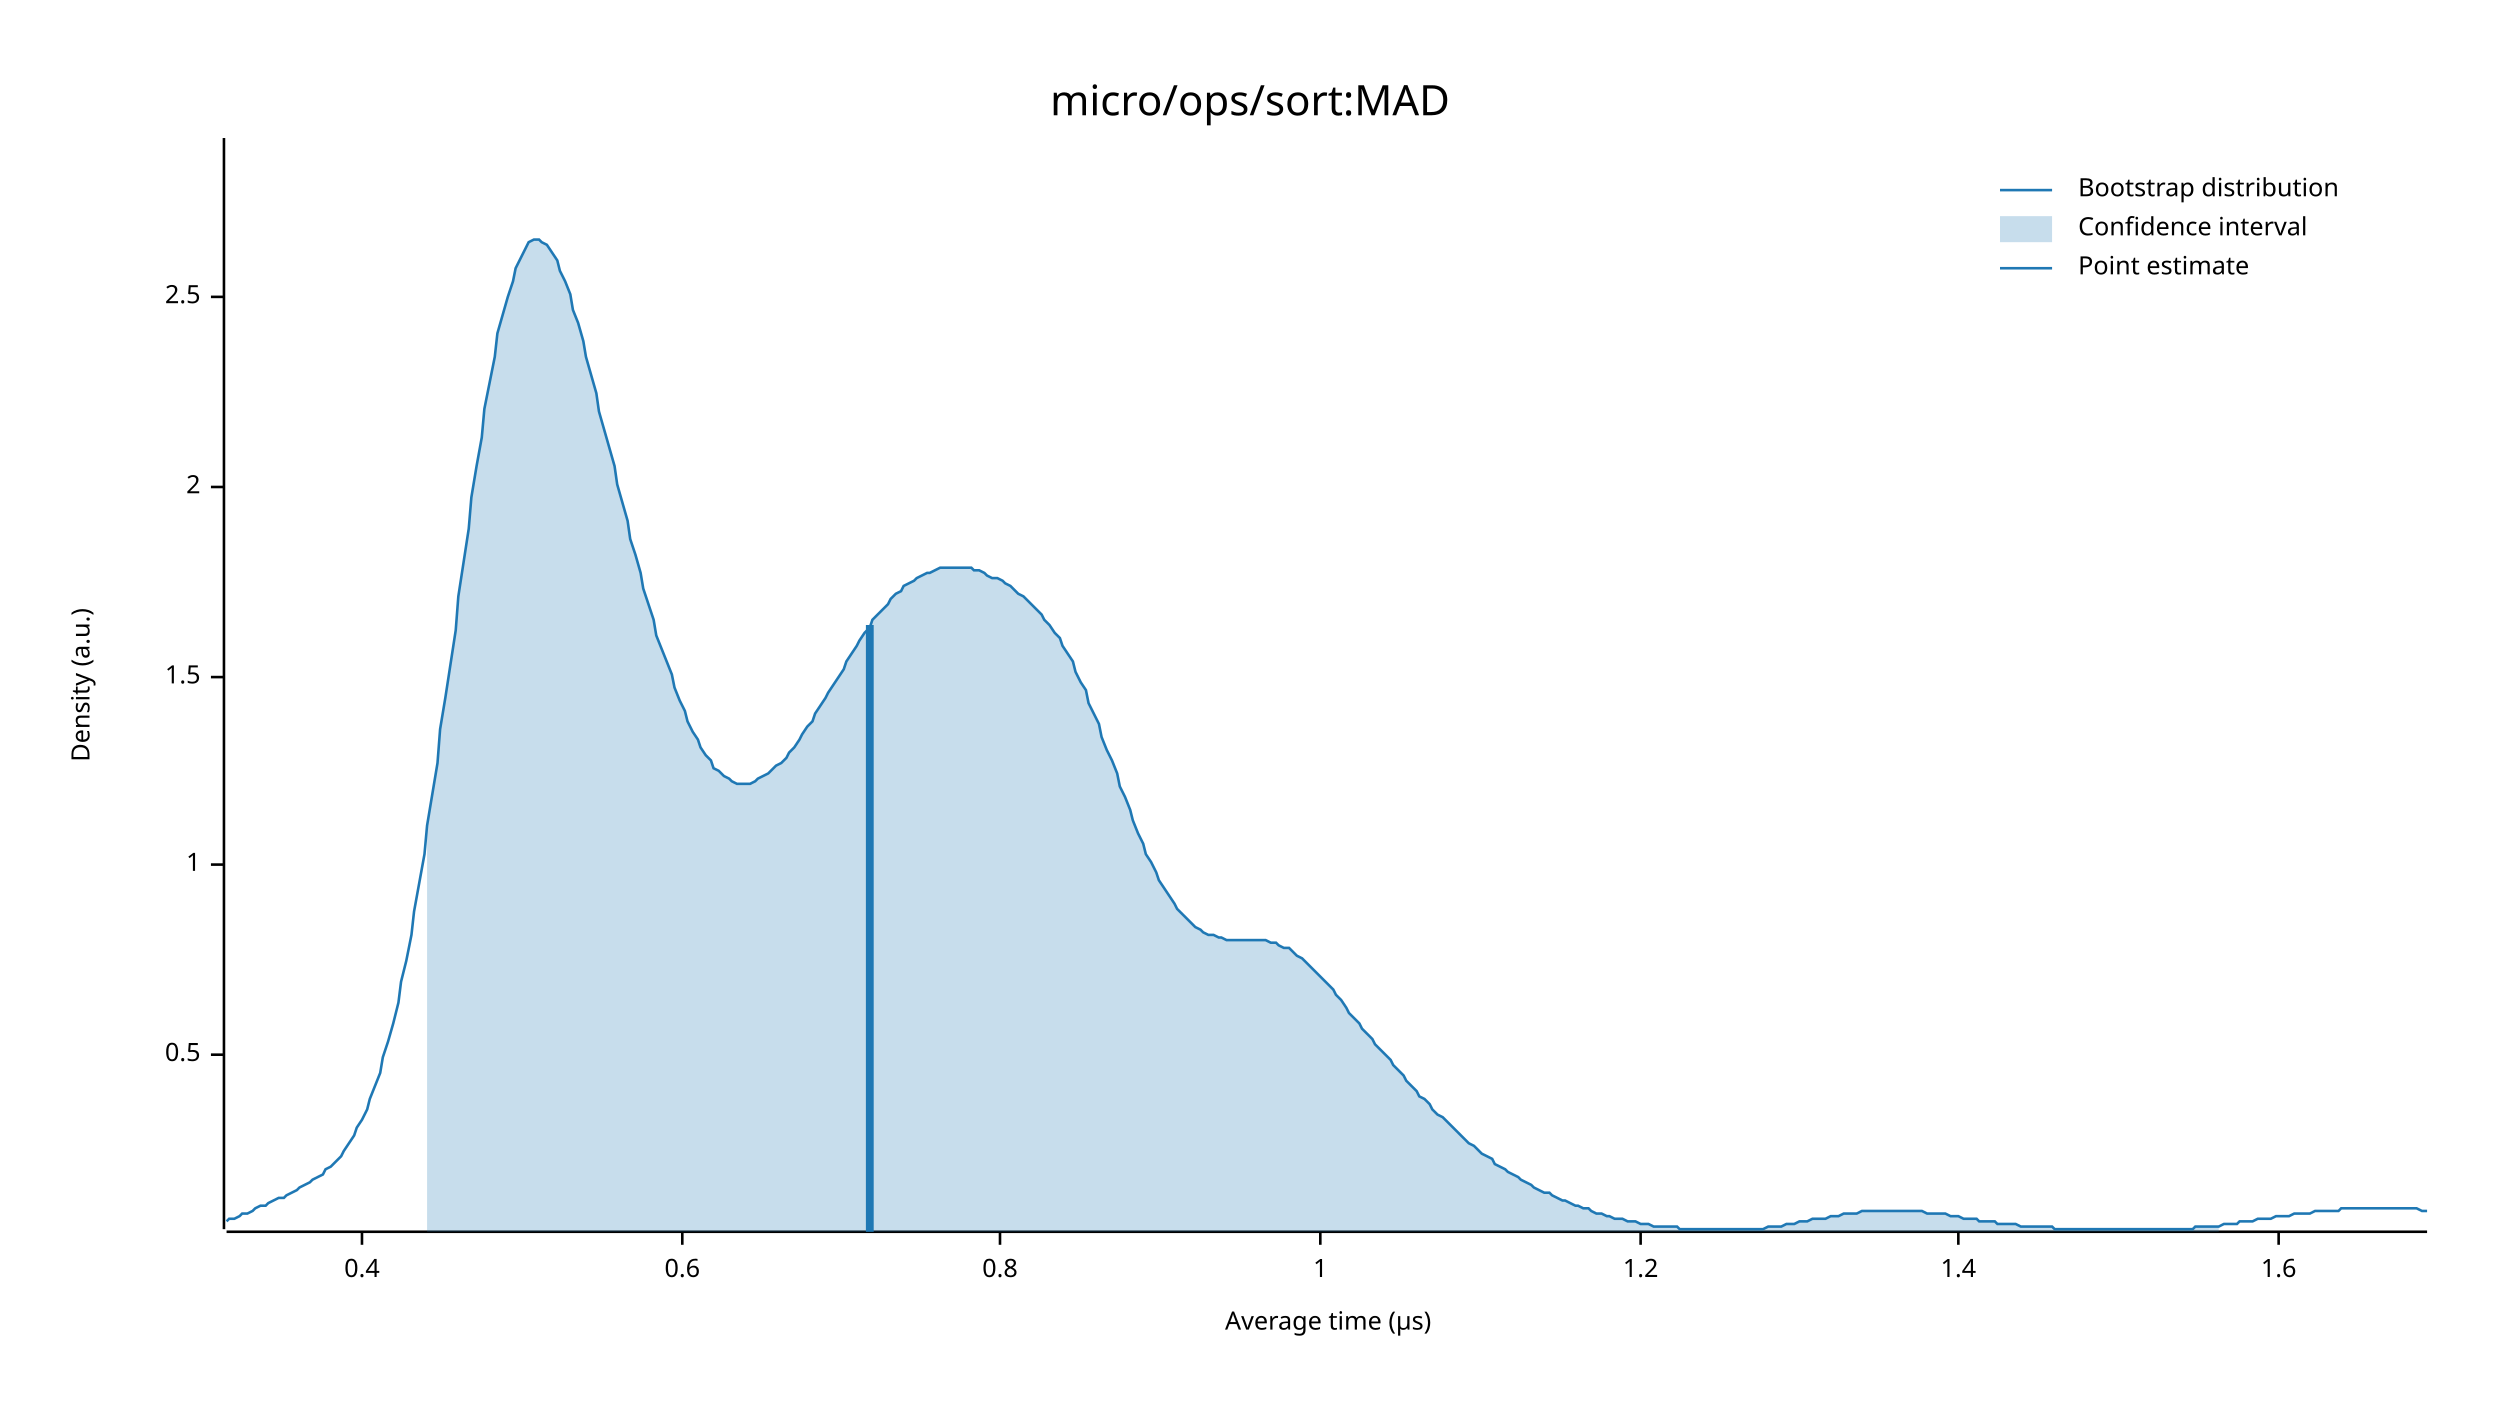
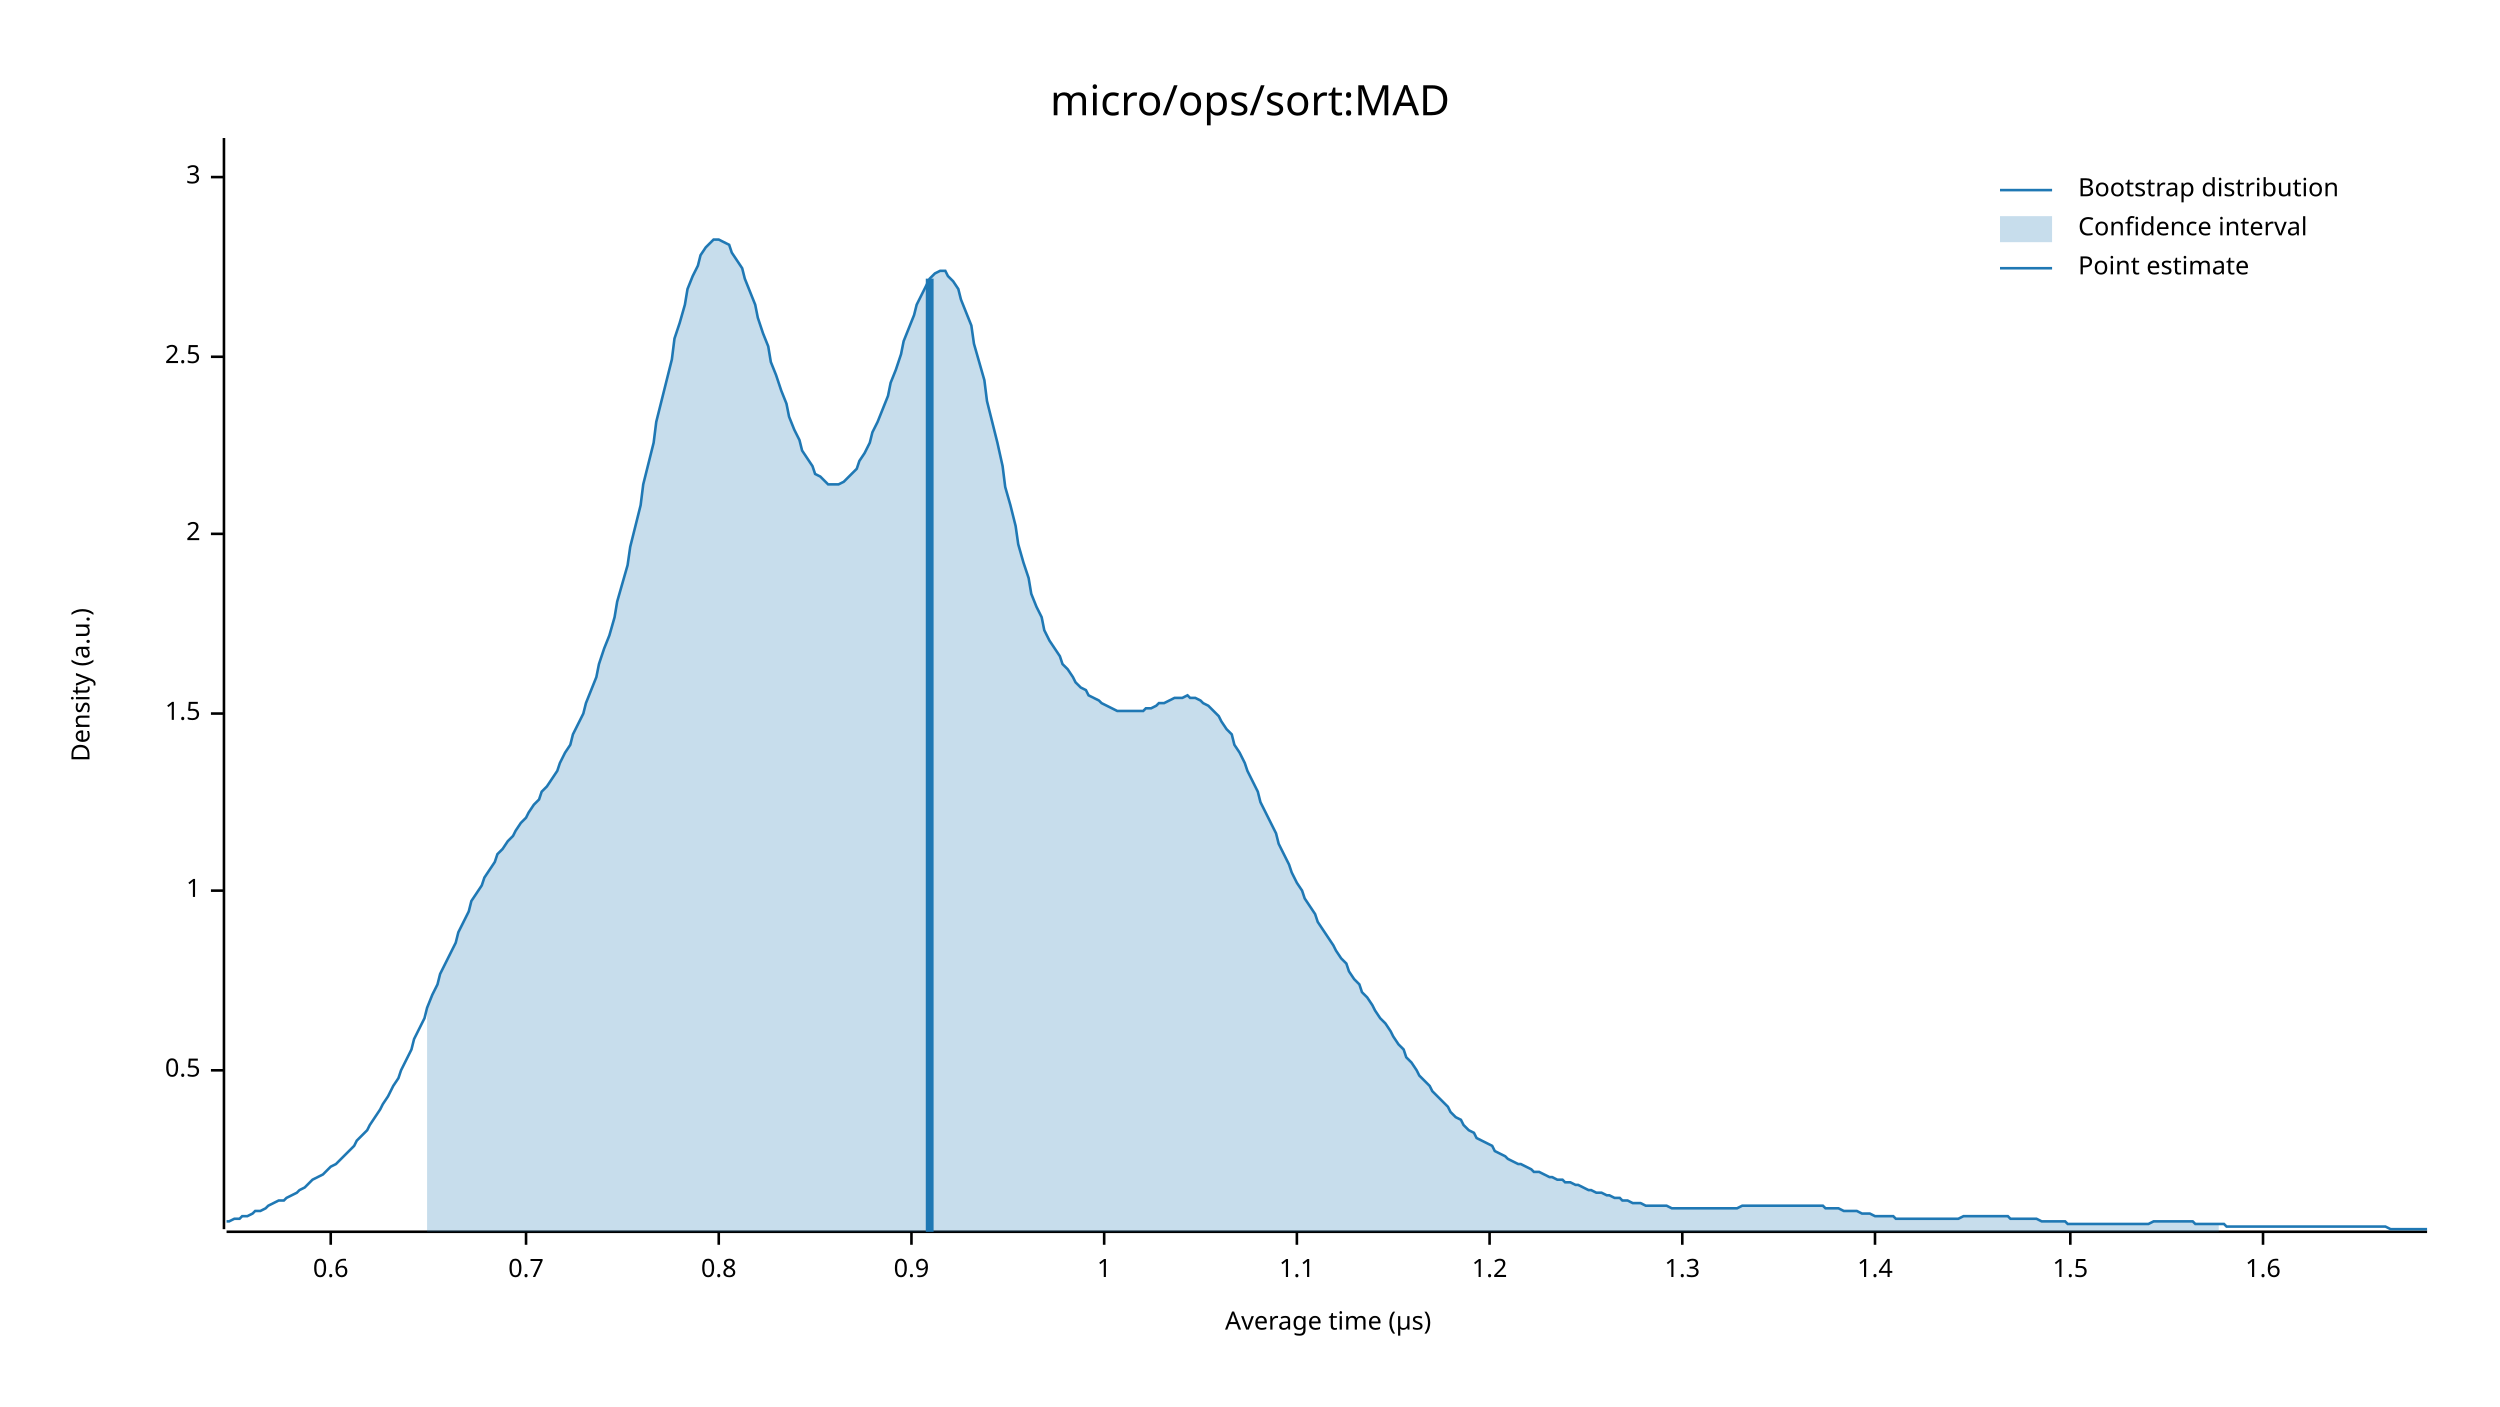
<svg xmlns="http://www.w3.org/2000/svg" width="960" height="540" viewBox="0 0 960 540">
  <text x="480" y="32" dy="0.76em" text-anchor="middle" font-family="sans-serif" font-size="16.129" opacity="1" fill="#000000">
micro/ops/sort:MAD
</text>
  <text x="27" y="263" dy="0.76em" text-anchor="middle" font-family="sans-serif" font-size="9.677" opacity="1" fill="#000000" transform="rotate(270, 27, 263)">
Density (a.u.)
</text>
  <text x="510" y="513" dy="-0.5ex" text-anchor="middle" font-family="sans-serif" font-size="9.677" opacity="1" fill="#000000">
Average time (µs)
</text>
  <polyline fill="none" opacity="1" stroke="#000000" stroke-width="1" points="86,53 86,472 " />
-   <text x="77" y="405" dy="0.5ex" text-anchor="end" font-family="sans-serif" font-size="9.677" opacity="1" fill="#000000">
+   <text x="77" y="411" dy="0.5ex" text-anchor="end" font-family="sans-serif" font-size="9.677" opacity="1" fill="#000000">
0.5
</text>
-   <polyline fill="none" opacity="1" stroke="#000000" stroke-width="1" points="81,405 86,405 " />
-   <text x="77" y="332" dy="0.5ex" text-anchor="end" font-family="sans-serif" font-size="9.677" opacity="1" fill="#000000">
+   <polyline fill="none" opacity="1" stroke="#000000" stroke-width="1" points="81,411 86,411 " />
+   <text x="77" y="342" dy="0.5ex" text-anchor="end" font-family="sans-serif" font-size="9.677" opacity="1" fill="#000000">
1
</text>
-   <polyline fill="none" opacity="1" stroke="#000000" stroke-width="1" points="81,332 86,332 " />
-   <text x="77" y="260" dy="0.5ex" text-anchor="end" font-family="sans-serif" font-size="9.677" opacity="1" fill="#000000">
+   <polyline fill="none" opacity="1" stroke="#000000" stroke-width="1" points="81,342 86,342 " />
+   <text x="77" y="274" dy="0.5ex" text-anchor="end" font-family="sans-serif" font-size="9.677" opacity="1" fill="#000000">
1.5
</text>
-   <polyline fill="none" opacity="1" stroke="#000000" stroke-width="1" points="81,260 86,260 " />
-   <text x="77" y="187" dy="0.5ex" text-anchor="end" font-family="sans-serif" font-size="9.677" opacity="1" fill="#000000">
+   <polyline fill="none" opacity="1" stroke="#000000" stroke-width="1" points="81,274 86,274 " />
+   <text x="77" y="205" dy="0.5ex" text-anchor="end" font-family="sans-serif" font-size="9.677" opacity="1" fill="#000000">
2
</text>
-   <polyline fill="none" opacity="1" stroke="#000000" stroke-width="1" points="81,187 86,187 " />
-   <text x="77" y="114" dy="0.5ex" text-anchor="end" font-family="sans-serif" font-size="9.677" opacity="1" fill="#000000">
+   <polyline fill="none" opacity="1" stroke="#000000" stroke-width="1" points="81,205 86,205 " />
+   <text x="77" y="137" dy="0.5ex" text-anchor="end" font-family="sans-serif" font-size="9.677" opacity="1" fill="#000000">
2.5
</text>
-   <polyline fill="none" opacity="1" stroke="#000000" stroke-width="1" points="81,114 86,114 " />
+   <polyline fill="none" opacity="1" stroke="#000000" stroke-width="1" points="81,137 86,137 " />
+   <text x="77" y="68" dy="0.5ex" text-anchor="end" font-family="sans-serif" font-size="9.677" opacity="1" fill="#000000">
+ 3
+ </text>
+   <polyline fill="none" opacity="1" stroke="#000000" stroke-width="1" points="81,68 86,68 " />
  <polyline fill="none" opacity="1" stroke="#000000" stroke-width="1" points="87,473 932,473 " />
-   <text x="139" y="483" dy="0.76em" text-anchor="middle" font-family="sans-serif" font-size="9.677" opacity="1" fill="#000000">
- 0.4
- </text>
-   <polyline fill="none" opacity="1" stroke="#000000" stroke-width="1" points="139,473 139,478 " />
-   <text x="262" y="483" dy="0.76em" text-anchor="middle" font-family="sans-serif" font-size="9.677" opacity="1" fill="#000000">
+   <text x="127" y="483" dy="0.76em" text-anchor="middle" font-family="sans-serif" font-size="9.677" opacity="1" fill="#000000">
0.6
</text>
-   <polyline fill="none" opacity="1" stroke="#000000" stroke-width="1" points="262,473 262,478 " />
-   <text x="384" y="483" dy="0.76em" text-anchor="middle" font-family="sans-serif" font-size="9.677" opacity="1" fill="#000000">
+   <polyline fill="none" opacity="1" stroke="#000000" stroke-width="1" points="127,473 127,478 " />
+   <text x="202" y="483" dy="0.76em" text-anchor="middle" font-family="sans-serif" font-size="9.677" opacity="1" fill="#000000">
+ 0.7
+ </text>
+   <polyline fill="none" opacity="1" stroke="#000000" stroke-width="1" points="202,473 202,478 " />
+   <text x="276" y="483" dy="0.76em" text-anchor="middle" font-family="sans-serif" font-size="9.677" opacity="1" fill="#000000">
0.8
</text>
-   <polyline fill="none" opacity="1" stroke="#000000" stroke-width="1" points="384,473 384,478 " />
-   <text x="507" y="483" dy="0.76em" text-anchor="middle" font-family="sans-serif" font-size="9.677" opacity="1" fill="#000000">
+   <polyline fill="none" opacity="1" stroke="#000000" stroke-width="1" points="276,473 276,478 " />
+   <text x="350" y="483" dy="0.76em" text-anchor="middle" font-family="sans-serif" font-size="9.677" opacity="1" fill="#000000">
+ 0.9
+ </text>
+   <polyline fill="none" opacity="1" stroke="#000000" stroke-width="1" points="350,473 350,478 " />
+   <text x="424" y="483" dy="0.76em" text-anchor="middle" font-family="sans-serif" font-size="9.677" opacity="1" fill="#000000">
1
</text>
-   <polyline fill="none" opacity="1" stroke="#000000" stroke-width="1" points="507,473 507,478 " />
-   <text x="630" y="483" dy="0.76em" text-anchor="middle" font-family="sans-serif" font-size="9.677" opacity="1" fill="#000000">
+   <polyline fill="none" opacity="1" stroke="#000000" stroke-width="1" points="424,473 424,478 " />
+   <text x="498" y="483" dy="0.76em" text-anchor="middle" font-family="sans-serif" font-size="9.677" opacity="1" fill="#000000">
+ 1.1
+ </text>
+   <polyline fill="none" opacity="1" stroke="#000000" stroke-width="1" points="498,473 498,478 " />
+   <text x="572" y="483" dy="0.76em" text-anchor="middle" font-family="sans-serif" font-size="9.677" opacity="1" fill="#000000">
1.2
</text>
-   <polyline fill="none" opacity="1" stroke="#000000" stroke-width="1" points="630,473 630,478 " />
-   <text x="752" y="483" dy="0.76em" text-anchor="middle" font-family="sans-serif" font-size="9.677" opacity="1" fill="#000000">
+   <polyline fill="none" opacity="1" stroke="#000000" stroke-width="1" points="572,473 572,478 " />
+   <text x="646" y="483" dy="0.76em" text-anchor="middle" font-family="sans-serif" font-size="9.677" opacity="1" fill="#000000">
+ 1.3
+ </text>
+   <polyline fill="none" opacity="1" stroke="#000000" stroke-width="1" points="646,473 646,478 " />
+   <text x="720" y="483" dy="0.76em" text-anchor="middle" font-family="sans-serif" font-size="9.677" opacity="1" fill="#000000">
1.4
</text>
-   <polyline fill="none" opacity="1" stroke="#000000" stroke-width="1" points="752,473 752,478 " />
-   <text x="875" y="483" dy="0.76em" text-anchor="middle" font-family="sans-serif" font-size="9.677" opacity="1" fill="#000000">
+   <polyline fill="none" opacity="1" stroke="#000000" stroke-width="1" points="720,473 720,478 " />
+   <text x="795" y="483" dy="0.76em" text-anchor="middle" font-family="sans-serif" font-size="9.677" opacity="1" fill="#000000">
+ 1.5
+ </text>
+   <polyline fill="none" opacity="1" stroke="#000000" stroke-width="1" points="795,473 795,478 " />
+   <text x="869" y="483" dy="0.76em" text-anchor="middle" font-family="sans-serif" font-size="9.677" opacity="1" fill="#000000">
1.6
</text>
-   <polyline fill="none" opacity="1" stroke="#000000" stroke-width="1" points="875,473 875,478 " />
-   <polyline fill="none" opacity="1" stroke="#1F78B4" stroke-width="1" points="87,469 88,468 90,468 92,467 93,466 95,466 97,465 98,464 100,463 102,463 103,462 105,461 107,460 109,460 110,459 112,458 114,457 115,456 117,455 119,454 120,453 122,452 124,451 125,449 127,448 129,446 131,444 132,442 134,439 136,436 137,433 139,430 141,426 142,422 144,417 146,412 147,406 149,400 151,393 153,385 154,377 156,369 158,359 159,350 161,339 163,328 164,317 166,305 168,293 169,280 171,268 173,255 175,242 176,229 178,216 180,203 181,191 183,179 185,168 186,157 188,147 190,137 191,128 193,121 195,114 197,108 198,103 200,99 202,95 203,93 205,92 207,92 208,93 210,94 212,97 214,100 215,104 217,108 219,113 220,119 222,124 224,131 225,137 227,144 229,151 230,158 232,165 234,172 236,179 237,186 239,193 241,200 242,207 244,213 246,220 247,226 249,232 251,238 252,244 254,249 256,254 258,259 259,264 261,269 263,273 264,277 266,281 268,284 269,287 271,290 273,292 274,295 276,296 278,298 280,299 281,300 283,301 285,301 286,301 288,301 290,300 291,299 293,298 295,297 296,296 298,294 300,293 302,291 303,289 305,287 307,284 308,282 310,279 312,277 313,274 315,271 317,268 318,266 320,263 322,260 324,257 325,254 327,251 329,248 330,246 332,243 334,241 335,238 337,236 339,234 341,232 342,230 344,228 346,227 347,225 349,224 351,223 352,222 354,221 356,220 357,220 359,219 361,218 363,218 364,218 366,218 368,218 369,218 371,218 373,218 374,219 376,219 378,220 379,221 381,222 383,222 385,223 386,224 388,225 390,227 391,228 393,229 395,231 396,232 398,234 400,236 401,238 403,240 405,243 407,245 408,248 410,251 412,254 413,258 415,262 417,265 418,270 420,274 422,278 423,283 425,288 427,292 429,297 430,302 432,306 434,311 435,315 437,320 439,324 440,328 442,331 444,335 445,338 447,341 449,344 451,347 452,349 454,351 456,353 457,354 459,356 461,357 462,358 464,359 466,359 468,360 469,360 471,361 473,361 474,361 476,361 478,361 479,361 481,361 483,361 484,361 486,361 488,362 490,362 491,363 493,364 495,364 496,365 498,367 500,368 501,369 503,371 505,373 506,374 508,376 510,378 512,380 513,382 515,384 517,387 518,389 520,391 522,393 523,395 525,397 527,399 528,401 530,403 532,405 534,407 535,409 537,411 539,413 540,415 542,417 544,419 545,421 547,422 549,424 550,426 552,428 554,429 556,431 557,432 559,434 561,436 562,437 564,439 566,440 567,441 569,443 571,444 573,445 574,447 576,448 578,449 579,450 581,451 583,452 584,453 586,454 588,455 589,456 591,457 593,458 595,458 596,459 598,460 600,461 601,461 603,462 605,463 606,463 608,464 610,464 611,465 613,466 615,466 617,467 618,467 620,468 622,468 623,468 625,469 627,469 628,469 630,470 632,470 633,470 635,471 637,471 639,471 640,471 642,471 644,471 645,472 647,472 649,472 650,472 652,472 654,472 655,472 657,472 659,472 661,472 662,472 664,472 666,472 667,472 669,472 671,472 672,472 674,472 676,472 677,472 679,471 681,471 683,471 684,471 686,470 688,470 689,470 691,469 693,469 694,469 696,468 698,468 700,468 701,468 703,467 705,467 706,467 708,466 710,466 711,466 713,466 715,465 716,465 718,465 720,465 722,465 723,465 725,465 727,465 728,465 730,465 732,465 733,465 735,465 737,465 738,465 740,466 742,466 744,466 745,466 747,466 749,467 750,467 752,467 754,468 755,468 757,468 759,468 760,469 762,469 764,469 766,469 767,470 769,470 771,470 772,470 774,470 776,471 777,471 779,471 781,471 782,471 784,471 786,471 788,471 789,472 791,472 793,472 794,472 796,472 798,472 799,472 801,472 803,472 804,472 806,472 808,472 810,472 811,472 813,472 815,472 816,472 818,472 820,472 821,472 823,472 825,472 827,472 828,472 830,472 832,472 833,472 835,472 837,472 838,472 840,472 842,472 843,471 845,471 847,471 849,471 850,471 852,471 854,470 855,470 857,470 859,470 860,469 862,469 864,469 865,469 867,468 869,468 871,468 872,468 874,467 876,467 877,467 879,467 881,466 882,466 884,466 886,466 887,466 889,465 891,465 893,465 894,465 896,465 898,465 899,464 901,464 903,464 904,464 906,464 908,464 909,464 911,464 913,464 915,464 916,464 918,464 920,464 921,464 923,464 925,464 926,464 928,464 930,465 932,465 " />
-   <polygon opacity="0.25" fill="#1F78B4" points="164,317 166,305 168,293 169,280 171,268 173,255 175,242 176,229 178,216 180,203 181,191 183,179 185,168 186,157 188,147 190,137 191,128 193,121 195,114 197,108 198,103 200,99 202,95 203,93 205,92 207,92 208,93 210,94 212,97 214,100 215,104 217,108 219,113 220,119 222,124 224,131 225,137 227,144 229,151 230,158 232,165 234,172 236,179 237,186 239,193 241,200 242,207 244,213 246,220 247,226 249,232 251,238 252,244 254,249 256,254 258,259 259,264 261,269 263,273 264,277 266,281 268,284 269,287 271,290 273,292 274,295 276,296 278,298 280,299 281,300 283,301 285,301 286,301 288,301 290,300 291,299 293,298 295,297 296,296 298,294 300,293 302,291 303,289 305,287 307,284 308,282 310,279 312,277 313,274 315,271 317,268 318,266 320,263 322,260 324,257 325,254 327,251 329,248 330,246 332,243 334,241 335,238 337,236 339,234 341,232 342,230 344,228 346,227 347,225 349,224 351,223 352,222 354,221 356,220 357,220 359,219 361,218 363,218 364,218 366,218 368,218 369,218 371,218 373,218 374,219 376,219 378,220 379,221 381,222 383,222 385,223 386,224 388,225 390,227 391,228 393,229 395,231 396,232 398,234 400,236 401,238 403,240 405,243 407,245 408,248 410,251 412,254 413,258 415,262 417,265 418,270 420,274 422,278 423,283 425,288 427,292 429,297 430,302 432,306 434,311 435,315 437,320 439,324 440,328 442,331 444,335 445,338 447,341 449,344 451,347 452,349 454,351 456,353 457,354 459,356 461,357 462,358 464,359 466,359 468,360 469,360 471,361 473,361 474,361 476,361 478,361 479,361 481,361 483,361 484,361 486,361 488,362 490,362 491,363 493,364 495,364 496,365 498,367 500,368 501,369 503,371 505,373 506,374 508,376 510,378 512,380 513,382 515,384 517,387 518,389 520,391 522,393 523,395 525,397 527,399 528,401 530,403 532,405 534,407 535,409 537,411 539,413 540,415 542,417 544,419 545,421 547,422 549,424 550,426 552,428 554,429 556,431 557,432 559,434 561,436 562,437 564,439 566,440 567,441 569,443 571,444 573,445 574,447 576,448 578,449 579,450 581,451 583,452 584,453 586,454 588,455 589,456 591,457 593,458 595,458 596,459 598,460 600,461 601,461 603,462 605,463 606,463 608,464 610,464 611,465 613,466 615,466 617,467 618,467 620,468 622,468 623,468 625,469 627,469 628,469 630,470 632,470 633,470 635,471 637,471 639,471 640,471 642,471 644,471 645,472 647,472 649,472 650,472 652,472 654,472 655,472 657,472 659,472 661,472 662,472 664,472 666,472 667,472 669,472 671,472 672,472 674,472 676,472 677,472 679,471 681,471 683,471 684,471 686,470 688,470 689,470 691,469 693,469 694,469 696,468 698,468 700,468 701,468 703,467 705,467 706,467 708,466 710,466 711,466 713,466 715,465 716,465 718,465 720,465 722,465 723,465 725,465 727,465 728,465 730,465 732,465 733,465 735,465 737,465 738,465 740,466 742,466 744,466 745,466 747,466 749,467 750,467 752,467 754,468 755,468 757,468 759,468 760,469 762,469 764,469 766,469 767,470 769,470 771,470 772,470 774,470 776,471 777,471 779,471 781,471 782,471 784,471 786,471 788,471 789,472 791,472 793,472 794,472 796,472 798,472 799,472 801,472 803,472 804,472 806,472 808,472 810,472 811,472 813,472 815,472 816,472 818,472 820,472 821,472 823,472 825,472 827,472 828,472 830,472 832,472 833,472 835,472 837,472 838,472 840,472 842,472 843,471 845,471 847,471 849,471 850,471 852,471 852,473 164,473 " />
-   <polyline fill="none" opacity="1" stroke="#1F78B4" stroke-width="3" points="334,473 334,240 " />
+   <polyline fill="none" opacity="1" stroke="#000000" stroke-width="1" points="869,473 869,478 " />
+   <polyline fill="none" opacity="1" stroke="#1F78B4" stroke-width="1" points="87,469 88,469 90,468 92,468 93,467 95,467 97,466 98,465 100,465 102,464 103,463 105,462 107,461 109,461 110,460 112,459 114,458 115,457 117,456 119,454 120,453 122,452 124,451 125,450 127,448 129,447 131,445 132,444 134,442 136,440 137,438 139,436 141,434 142,432 144,429 146,426 147,424 149,421 151,417 153,414 154,411 156,407 158,403 159,399 161,395 163,391 164,387 166,382 168,378 169,374 171,370 173,366 175,362 176,358 178,354 180,350 181,346 183,343 185,340 186,337 188,334 190,331 191,328 193,326 195,323 197,321 198,319 200,316 202,314 203,312 205,309 207,307 208,304 210,302 212,299 214,296 215,293 217,289 219,286 220,282 222,278 224,274 225,270 227,265 229,260 230,255 232,249 234,244 236,237 237,231 239,224 241,217 242,210 244,202 246,194 247,186 249,178 251,170 252,162 254,154 256,146 258,138 259,130 261,124 263,117 264,111 266,106 268,102 269,98 271,95 273,93 274,92 276,92 278,93 280,94 281,97 283,100 285,103 286,107 288,112 290,117 291,122 293,128 295,133 296,139 298,144 300,150 302,155 303,160 305,165 307,169 308,173 310,176 312,179 313,182 315,183 317,185 318,186 320,186 322,186 324,185 325,184 327,182 329,180 330,177 332,174 334,170 335,166 337,162 339,157 341,152 342,147 344,142 346,136 347,131 349,126 351,121 352,117 354,113 356,109 357,107 359,105 361,104 363,104 364,106 366,108 368,111 369,115 371,120 373,125 374,132 376,139 378,146 379,154 381,162 383,170 385,179 386,187 388,194 390,202 391,209 393,216 395,222 396,228 398,233 400,237 401,242 403,246 405,249 407,252 408,255 410,257 412,260 413,262 415,264 417,265 418,267 420,268 422,269 423,270 425,271 427,272 429,273 430,273 432,273 434,273 435,273 437,273 439,273 440,272 442,272 444,271 445,270 447,270 449,269 451,268 452,268 454,268 456,267 457,268 459,268 461,269 462,270 464,271 466,273 468,275 469,277 471,280 473,282 474,286 476,289 478,293 479,296 481,300 483,304 484,308 486,312 488,316 490,320 491,324 493,328 495,332 496,335 498,339 500,342 501,345 503,348 505,351 506,354 508,357 510,360 512,363 513,365 515,368 517,370 518,373 520,376 522,378 523,381 525,383 527,386 528,388 530,391 532,393 534,396 535,398 537,401 539,403 540,406 542,408 544,411 545,413 547,415 549,417 550,419 552,421 554,423 556,425 557,427 559,429 561,430 562,432 564,434 566,435 567,437 569,438 571,439 573,440 574,442 576,443 578,444 579,445 581,446 583,447 584,447 586,448 588,449 589,450 591,450 593,451 595,452 596,452 598,453 600,453 601,454 603,454 605,455 606,455 608,456 610,457 611,457 613,458 615,458 617,459 618,459 620,460 622,460 623,461 625,461 627,462 628,462 630,462 632,463 633,463 635,463 637,463 639,463 640,463 642,464 644,464 645,464 647,464 649,464 650,464 652,464 654,464 655,464 657,464 659,464 661,464 662,464 664,464 666,464 667,464 669,463 671,463 672,463 674,463 676,463 677,463 679,463 681,463 683,463 684,463 686,463 688,463 689,463 691,463 693,463 694,463 696,463 698,463 700,463 701,464 703,464 705,464 706,464 708,465 710,465 711,465 713,465 715,466 716,466 718,466 720,467 722,467 723,467 725,467 727,467 728,468 730,468 732,468 733,468 735,468 737,468 738,468 740,468 742,468 744,468 745,468 747,468 749,468 750,468 752,468 754,467 755,467 757,467 759,467 760,467 762,467 764,467 766,467 767,467 769,467 771,467 772,468 774,468 776,468 777,468 779,468 781,468 782,468 784,469 786,469 788,469 789,469 791,469 793,469 794,470 796,470 798,470 799,470 801,470 803,470 804,470 806,470 808,470 810,470 811,470 813,470 815,470 816,470 818,470 820,470 821,470 823,470 825,470 827,469 828,469 830,469 832,469 833,469 835,469 837,469 838,469 840,469 842,469 843,470 845,470 847,470 849,470 850,470 852,470 854,470 855,471 857,471 859,471 860,471 862,471 864,471 865,471 867,471 869,471 871,471 872,471 874,471 876,471 877,471 879,471 881,471 882,471 884,471 886,471 887,471 889,471 891,471 893,471 894,471 896,471 898,471 899,471 901,471 903,471 904,471 906,471 908,471 909,471 911,471 913,471 915,471 916,471 918,472 920,472 921,472 923,472 925,472 926,472 928,472 930,472 932,472 " />
+   <polygon opacity="0.25" fill="#1F78B4" points="164,387 166,382 168,378 169,374 171,370 173,366 175,362 176,358 178,354 180,350 181,346 183,343 185,340 186,337 188,334 190,331 191,328 193,326 195,323 197,321 198,319 200,316 202,314 203,312 205,309 207,307 208,304 210,302 212,299 214,296 215,293 217,289 219,286 220,282 222,278 224,274 225,270 227,265 229,260 230,255 232,249 234,244 236,237 237,231 239,224 241,217 242,210 244,202 246,194 247,186 249,178 251,170 252,162 254,154 256,146 258,138 259,130 261,124 263,117 264,111 266,106 268,102 269,98 271,95 273,93 274,92 276,92 278,93 280,94 281,97 283,100 285,103 286,107 288,112 290,117 291,122 293,128 295,133 296,139 298,144 300,150 302,155 303,160 305,165 307,169 308,173 310,176 312,179 313,182 315,183 317,185 318,186 320,186 322,186 324,185 325,184 327,182 329,180 330,177 332,174 334,170 335,166 337,162 339,157 341,152 342,147 344,142 346,136 347,131 349,126 351,121 352,117 354,113 356,109 357,107 359,105 361,104 363,104 364,106 366,108 368,111 369,115 371,120 373,125 374,132 376,139 378,146 379,154 381,162 383,170 385,179 386,187 388,194 390,202 391,209 393,216 395,222 396,228 398,233 400,237 401,242 403,246 405,249 407,252 408,255 410,257 412,260 413,262 415,264 417,265 418,267 420,268 422,269 423,270 425,271 427,272 429,273 430,273 432,273 434,273 435,273 437,273 439,273 440,272 442,272 444,271 445,270 447,270 449,269 451,268 452,268 454,268 456,267 457,268 459,268 461,269 462,270 464,271 466,273 468,275 469,277 471,280 473,282 474,286 476,289 478,293 479,296 481,300 483,304 484,308 486,312 488,316 490,320 491,324 493,328 495,332 496,335 498,339 500,342 501,345 503,348 505,351 506,354 508,357 510,360 512,363 513,365 515,368 517,370 518,373 520,376 522,378 523,381 525,383 527,386 528,388 530,391 532,393 534,396 535,398 537,401 539,403 540,406 542,408 544,411 545,413 547,415 549,417 550,419 552,421 554,423 556,425 557,427 559,429 561,430 562,432 564,434 566,435 567,437 569,438 571,439 573,440 574,442 576,443 578,444 579,445 581,446 583,447 584,447 586,448 588,449 589,450 591,450 593,451 595,452 596,452 598,453 600,453 601,454 603,454 605,455 606,455 608,456 610,457 611,457 613,458 615,458 617,459 618,459 620,460 622,460 623,461 625,461 627,462 628,462 630,462 632,463 633,463 635,463 637,463 639,463 640,463 642,464 644,464 645,464 647,464 649,464 650,464 652,464 654,464 655,464 657,464 659,464 661,464 662,464 664,464 666,464 667,464 669,463 671,463 672,463 674,463 676,463 677,463 679,463 681,463 683,463 684,463 686,463 688,463 689,463 691,463 693,463 694,463 696,463 698,463 700,463 701,464 703,464 705,464 706,464 708,465 710,465 711,465 713,465 715,466 716,466 718,466 720,467 722,467 723,467 725,467 727,467 728,468 730,468 732,468 733,468 735,468 737,468 738,468 740,468 742,468 744,468 745,468 747,468 749,468 750,468 752,468 754,467 755,467 757,467 759,467 760,467 762,467 764,467 766,467 767,467 769,467 771,467 772,468 774,468 776,468 777,468 779,468 781,468 782,468 784,469 786,469 788,469 789,469 791,469 793,469 794,470 796,470 798,470 799,470 801,470 803,470 804,470 806,470 808,470 810,470 811,470 813,470 815,470 816,470 818,470 820,470 821,470 823,470 825,470 827,469 828,469 830,469 832,469 833,469 835,469 837,469 838,469 840,469 842,469 843,470 845,470 847,470 849,470 850,470 852,470 852,473 164,473 " />
+   <polyline fill="none" opacity="1" stroke="#1F78B4" stroke-width="3" points="357,473 357,107 " />
  <text x="798" y="68" dy="0.76em" text-anchor="start" font-family="sans-serif" font-size="9.677" opacity="1" fill="#000000">
Bootstrap distribution
</text>
  <text x="798" y="83" dy="0.76em" text-anchor="start" font-family="sans-serif" font-size="9.677" opacity="1" fill="#000000">
Confidence interval
</text>
  <text x="798" y="98" dy="0.76em" text-anchor="start" font-family="sans-serif" font-size="9.677" opacity="1" fill="#000000">
Point estimate
</text>
  <polyline fill="none" opacity="1" stroke="#1F78B4" stroke-width="1" points="768,73 788,73 " />
  <rect x="768" y="83" width="20" height="10" opacity="0.25" fill="#1F78B4" stroke="none" />
  <polyline fill="none" opacity="1" stroke="#1F78B4" stroke-width="1" points="768,103 788,103 " />
</svg>
